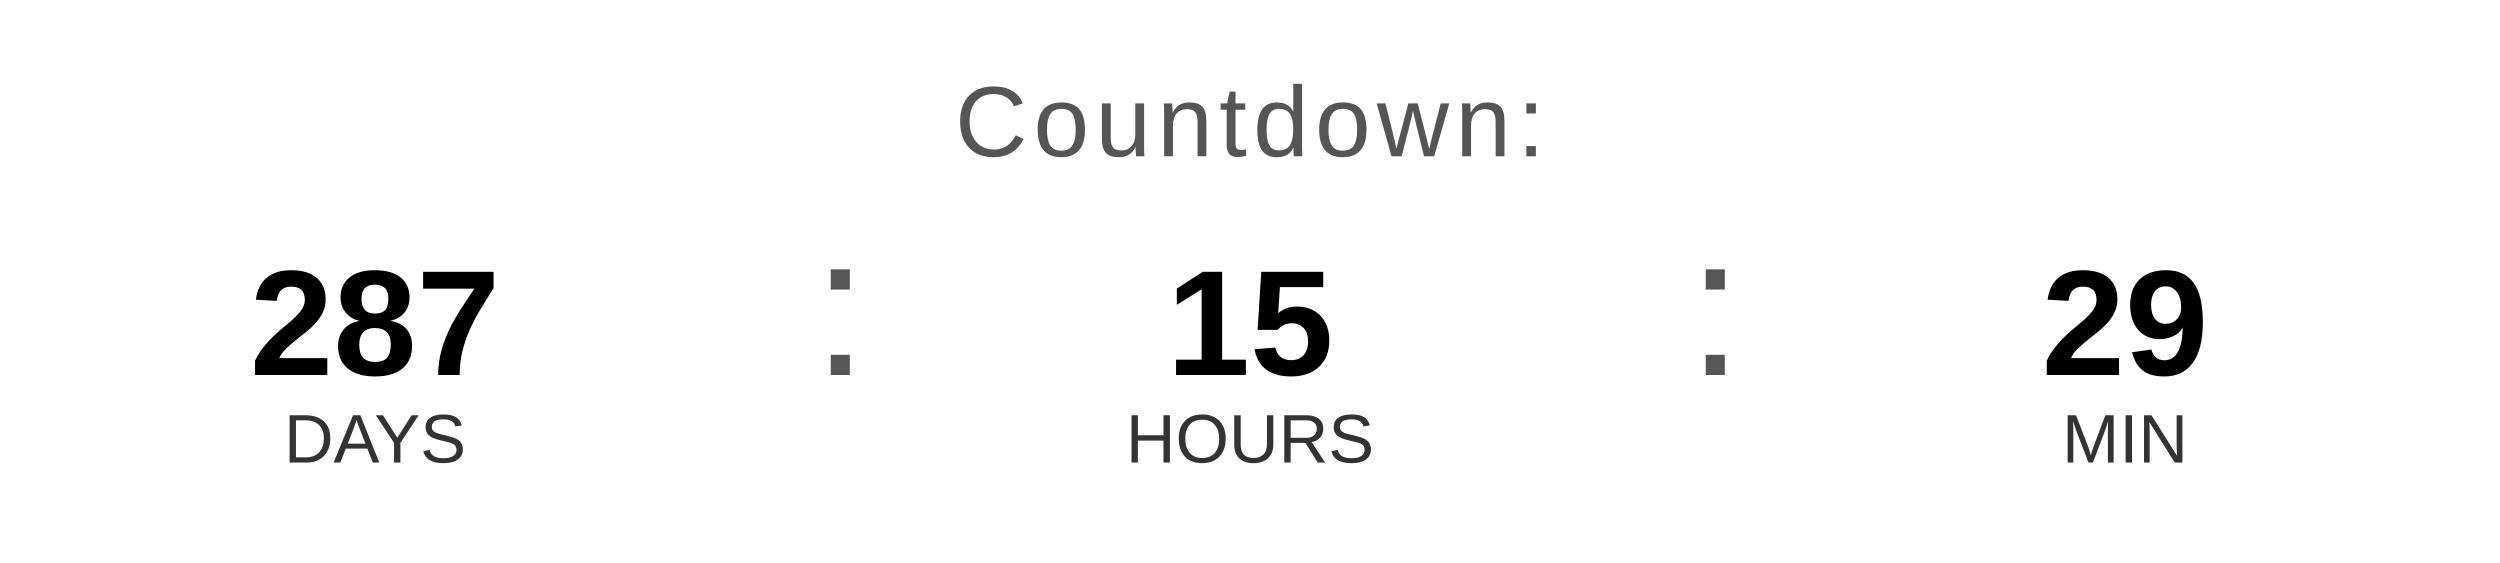
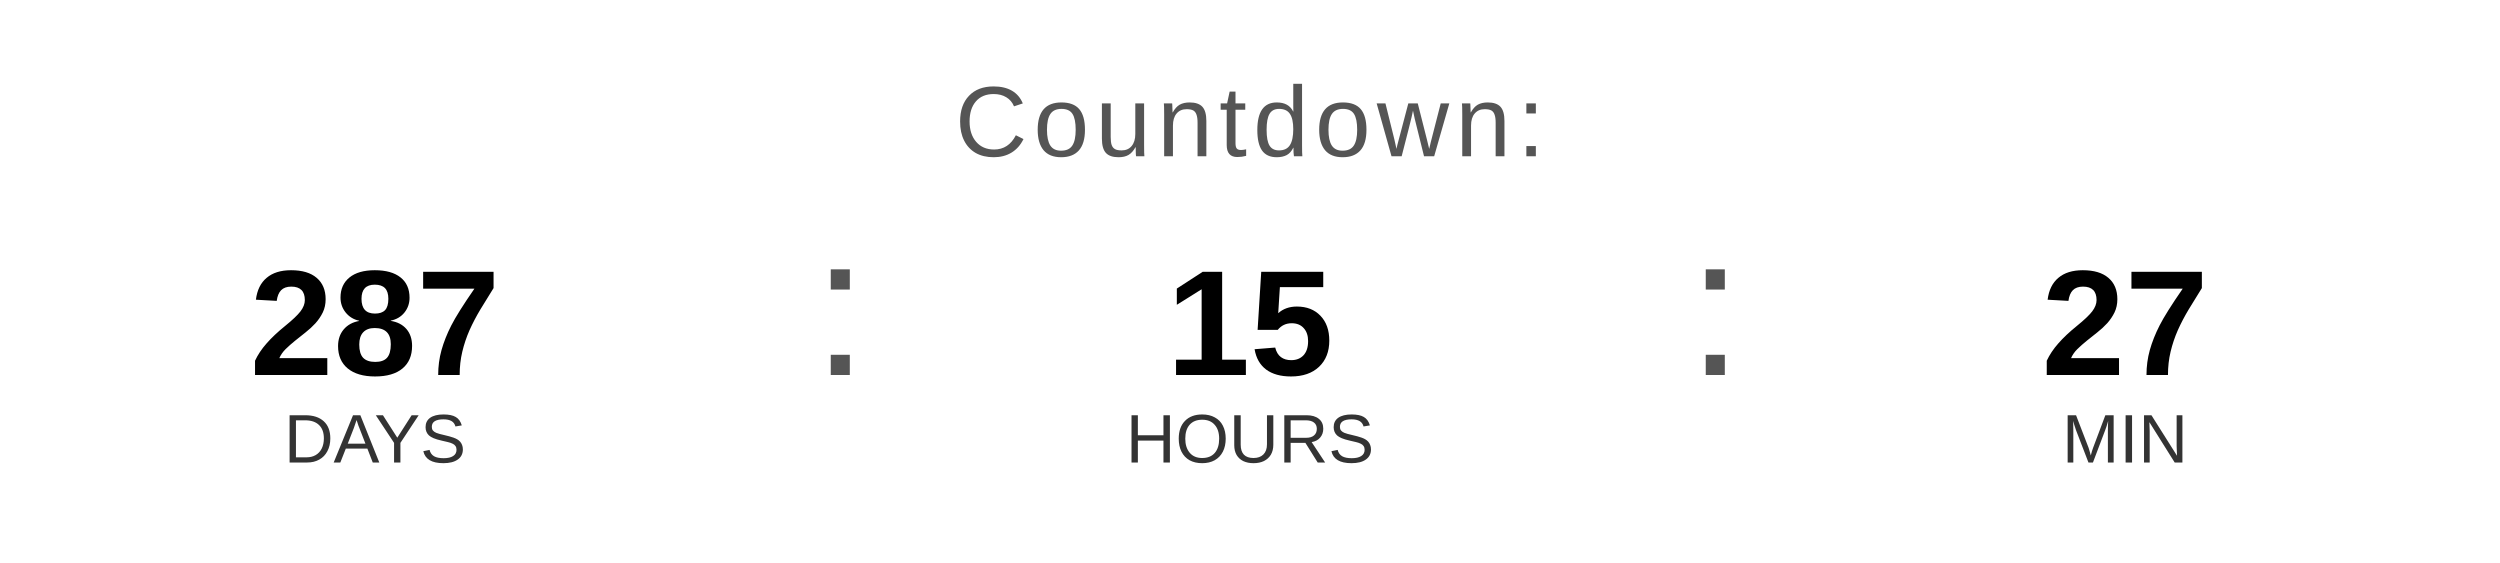
<svg xmlns="http://www.w3.org/2000/svg" width="400" height="90" viewBox="0 0 400 90">
  <text x="200" y="25" font-family="Arial, Helvetica, sans-serif" font-size="16" fill="#555555" text-anchor="middle" letter-spacing="1">
    Countdown:
  </text>
  <text x="60" y="60" font-family="Arial, Helvetica, sans-serif" font-size="24" font-weight="bold" fill="#000000" text-anchor="middle">287</text>
  <text x="60" y="74" font-family="Arial, Helvetica, sans-serif" font-size="11" fill="#333333" text-anchor="middle">DAYS</text>
  <text x="130" y="60" font-family="Arial, sans-serif" font-size="32" fill="#555555">:</text>
  <text x="200" y="60" font-family="Arial, Helvetica, sans-serif" font-size="24" font-weight="bold" fill="#000000" text-anchor="middle">15</text>
  <text x="200" y="74" font-family="Arial, Helvetica, sans-serif" font-size="11" fill="#333333" text-anchor="middle">HOURS</text>
  <text x="270" y="60" font-family="Arial, sans-serif" font-size="32" fill="#555555">:</text>
-   <text x="340" y="60" font-family="Arial, Helvetica, sans-serif" font-size="24" font-weight="bold" fill="#000000" text-anchor="middle">29</text>
+   <text x="340" y="60" font-family="Arial, Helvetica, sans-serif" font-size="24" font-weight="bold" fill="#000000" text-anchor="middle">27</text>
  <text x="340" y="74" font-family="Arial, Helvetica, sans-serif" font-size="11" fill="#333333" text-anchor="middle">MIN</text>
</svg>
